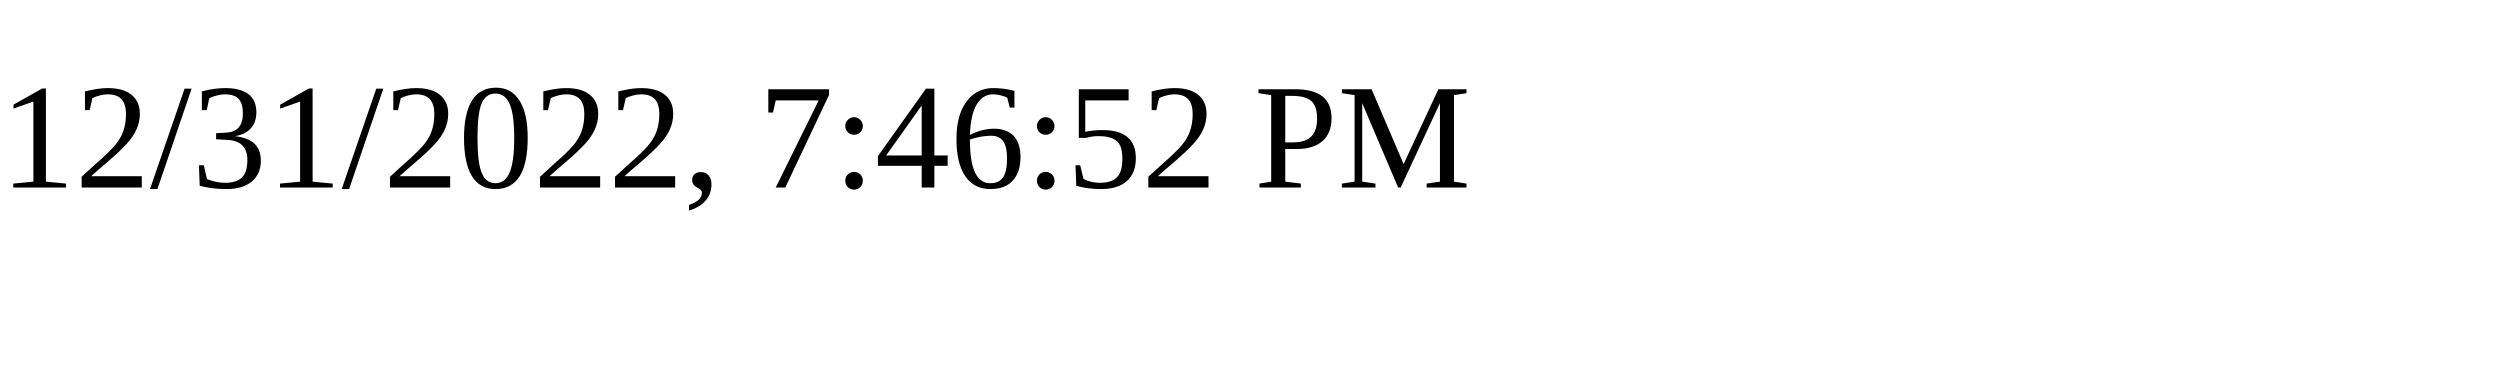
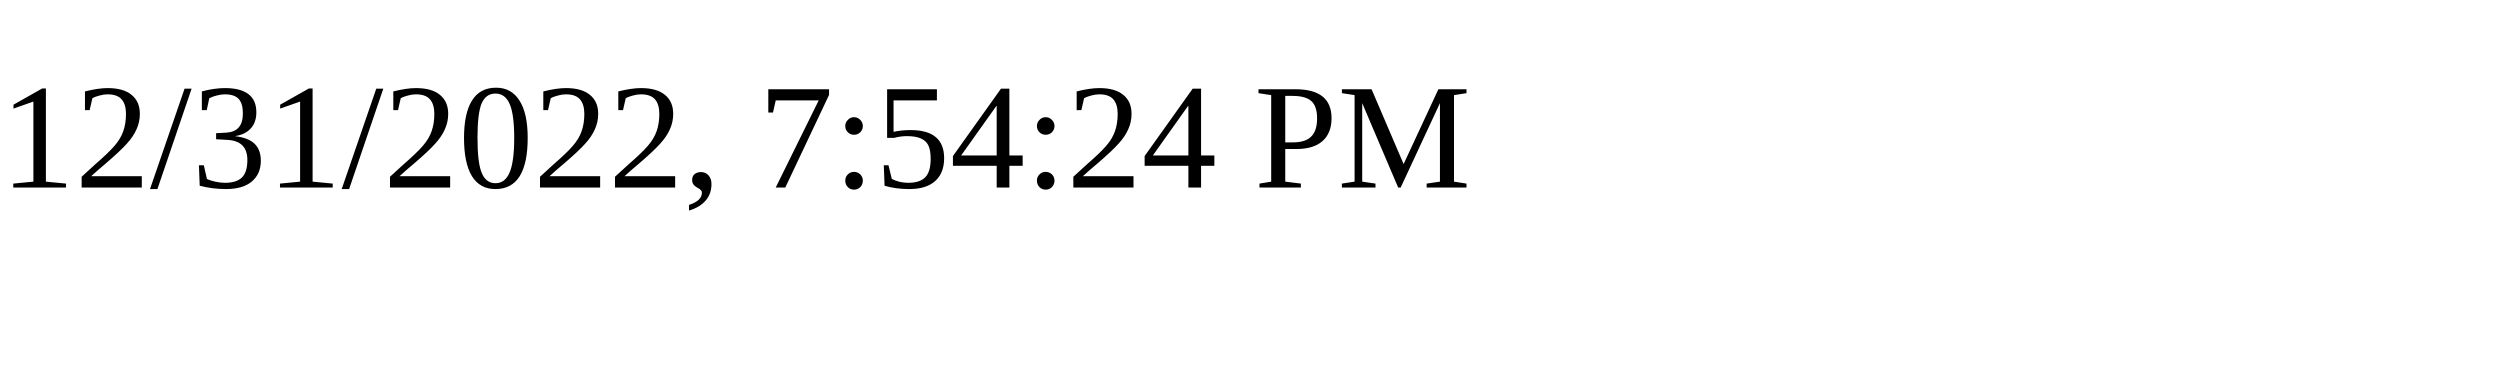
<svg xmlns="http://www.w3.org/2000/svg" height="30" width="200">
-   <text x="0" y="15">12/31/2022, 7:46:52 PM</text>
+   <text x="0" y="15">12/31/2022, 7:54:24 PM</text>
</svg>
